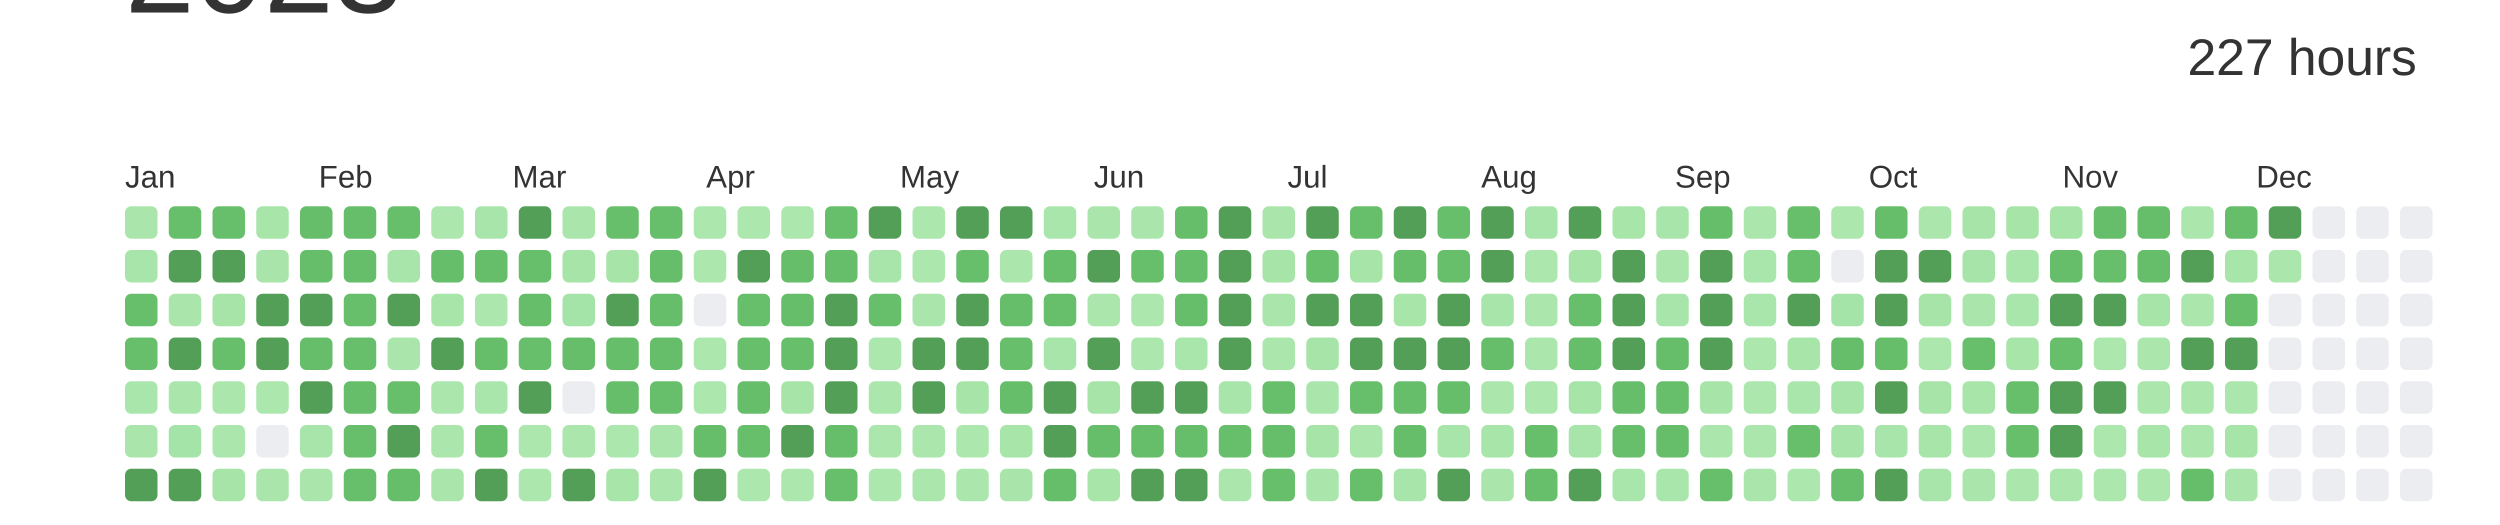
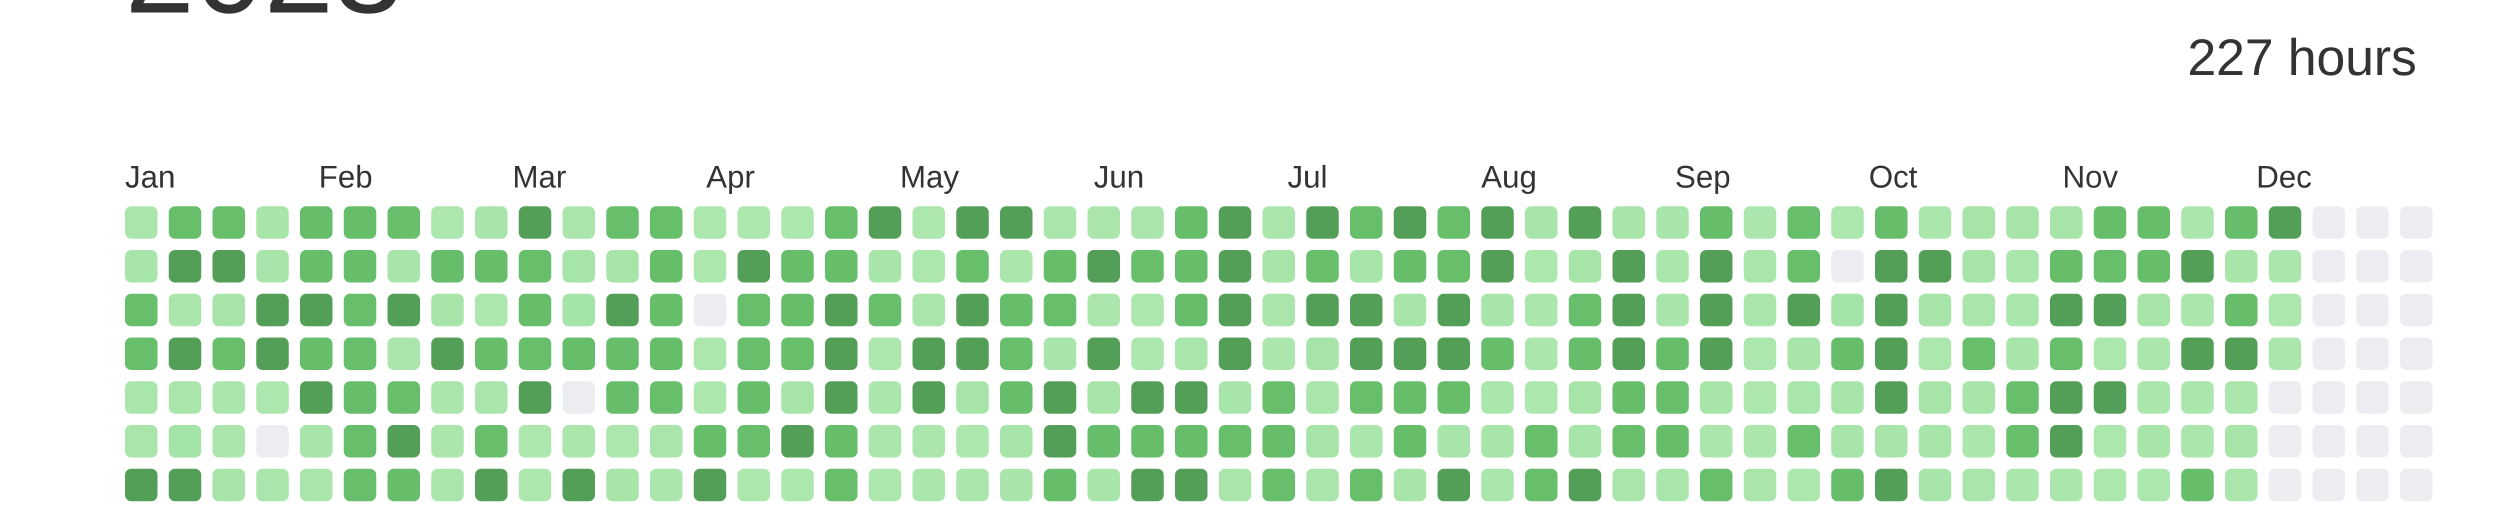
<svg xmlns="http://www.w3.org/2000/svg" baseProfile="full" height="42mm" version="1.1" viewBox="0,0,200,42" width="200mm">
  <defs />
  <rect fill="#ffffff" height="42" width="200" x="0" y="0" />
  <text alignment-baseline="hanging" fill="#333333" style="font-size:10.0px; font-family:Arial;" x="10" y="1">2023</text>
  <text alignment-baseline="hanging" fill="#333333" style="font-size:4.125px; font-family:Arial;" x="175" y="6">227 hours</text>
  <text fill="#333333" style="font-size:2.5px; font-family:Arial" x="10.0" y="15">Jan</text>
  <text fill="#333333" style="font-size:2.5px; font-family:Arial" x="25.5" y="15">Feb</text>
  <text fill="#333333" style="font-size:2.5px; font-family:Arial" x="41.0" y="15">Mar</text>
  <text fill="#333333" style="font-size:2.5px; font-family:Arial" x="56.5" y="15">Apr</text>
  <text fill="#333333" style="font-size:2.5px; font-family:Arial" x="72.0" y="15">May</text>
  <text fill="#333333" style="font-size:2.5px; font-family:Arial" x="87.5" y="15">Jun</text>
  <text fill="#333333" style="font-size:2.5px; font-family:Arial" x="103.0" y="15">Jul</text>
  <text fill="#333333" style="font-size:2.5px; font-family:Arial" x="118.5" y="15">Aug</text>
  <text fill="#333333" style="font-size:2.5px; font-family:Arial" x="134.0" y="15">Sep</text>
  <text fill="#333333" style="font-size:2.5px; font-family:Arial" x="149.5" y="15">Oct</text>
  <text fill="#333333" style="font-size:2.5px; font-family:Arial" x="165.0" y="15">Nov</text>
  <text fill="#333333" style="font-size:2.5px; font-family:Arial" x="180.5" y="15">Dec</text>
  <rect fill="#aae6ac" height="2.6" rx="0.5" ry="0.5" width="2.6" x="10.0" y="16.5" />
  <rect fill="#a8e5aa" height="2.6" rx="0.5" ry="0.5" width="2.6" x="10.0" y="20.0" />
  <rect fill="#67bf6c" height="2.6" rx="0.5" ry="0.5" width="2.6" x="10.0" y="23.5" />
  <rect fill="#67bf6c" height="2.6" rx="0.5" ry="0.5" width="2.6" x="10.0" y="27.0" />
  <rect fill="#a9e6ab" height="2.6" rx="0.5" ry="0.5" width="2.6" x="10.0" y="30.5" />
  <rect fill="#aae6ac" height="2.6" rx="0.5" ry="0.5" width="2.6" x="10.0" y="34.0" />
  <rect fill="#549F57" height="2.6" rx="0.5" ry="0.5" width="2.6" x="10.0" y="37.5" />
  <rect fill="#67bf6c" height="2.6" rx="0.5" ry="0.5" width="2.6" x="13.5" y="16.5" />
  <rect fill="#549F57" height="2.6" rx="0.5" ry="0.5" width="2.6" x="13.5" y="20.0" />
  <rect fill="#aae6ac" height="2.6" rx="0.5" ry="0.5" width="2.6" x="13.5" y="23.5" />
  <rect fill="#549F57" height="2.6" rx="0.5" ry="0.5" width="2.6" x="13.5" y="27.0" />
  <rect fill="#aae6ac" height="2.6" rx="0.5" ry="0.5" width="2.6" x="13.5" y="30.5" />
  <rect fill="#a5e4a8" height="2.6" rx="0.5" ry="0.5" width="2.6" x="13.5" y="34.0" />
  <rect fill="#549F57" height="2.6" rx="0.5" ry="0.5" width="2.6" x="13.5" y="37.5" />
  <rect fill="#67bf6b" height="2.6" rx="0.5" ry="0.5" width="2.6" x="17.0" y="16.5" />
  <rect fill="#549F57" height="2.6" rx="0.5" ry="0.5" width="2.6" x="17.0" y="20.0" />
  <rect fill="#a6e4a8" height="2.6" rx="0.5" ry="0.5" width="2.6" x="17.0" y="23.5" />
  <rect fill="#67bf6c" height="2.6" rx="0.5" ry="0.5" width="2.6" x="17.0" y="27.0" />
  <rect fill="#abe7ad" height="2.6" rx="0.5" ry="0.5" width="2.6" x="17.0" y="30.5" />
  <rect fill="#abe7ad" height="2.6" rx="0.5" ry="0.5" width="2.6" x="17.0" y="34.0" />
  <rect fill="#a6e4a8" height="2.6" rx="0.5" ry="0.5" width="2.6" x="17.0" y="37.5" />
  <rect fill="#a7e5a9" height="2.6" rx="0.5" ry="0.5" width="2.6" x="20.5" y="16.5" />
  <rect fill="#a9e5ab" height="2.6" rx="0.5" ry="0.5" width="2.6" x="20.5" y="20.0" />
  <rect fill="#549F57" height="2.6" rx="0.5" ry="0.5" width="2.6" x="20.5" y="23.5" />
  <rect fill="#549F57" height="2.6" rx="0.5" ry="0.5" width="2.6" x="20.5" y="27.0" />
  <rect fill="#ace7ae" height="2.6" rx="0.5" ry="0.5" width="2.6" x="20.5" y="30.5" />
  <rect fill="#EBEDF0" height="2.6" rx="0.5" ry="0.5" width="2.6" x="20.5" y="34.0" />
  <rect fill="#aae6ac" height="2.6" rx="0.5" ry="0.5" width="2.6" x="20.5" y="37.5" />
  <rect fill="#66be6b" height="2.6" rx="0.5" ry="0.5" width="2.6" x="24.0" y="16.5" />
  <rect fill="#66be6b" height="2.6" rx="0.5" ry="0.5" width="2.6" x="24.0" y="20.0" />
  <rect fill="#549F57" height="2.6" rx="0.5" ry="0.5" width="2.6" x="24.0" y="23.5" />
  <rect fill="#66be6b" height="2.6" rx="0.5" ry="0.5" width="2.6" x="24.0" y="27.0" />
  <rect fill="#549F57" height="2.6" rx="0.5" ry="0.5" width="2.6" x="24.0" y="30.5" />
  <rect fill="#a8e5aa" height="2.6" rx="0.5" ry="0.5" width="2.6" x="24.0" y="34.0" />
  <rect fill="#aae6ac" height="2.6" rx="0.5" ry="0.5" width="2.6" x="24.0" y="37.5" />
  <rect fill="#66be6b" height="2.6" rx="0.5" ry="0.5" width="2.6" x="27.5" y="16.5" />
  <rect fill="#66be6b" height="2.6" rx="0.5" ry="0.5" width="2.6" x="27.5" y="20.0" />
  <rect fill="#67bf6c" height="2.6" rx="0.5" ry="0.5" width="2.6" x="27.5" y="23.5" />
  <rect fill="#67bf6c" height="2.6" rx="0.5" ry="0.5" width="2.6" x="27.5" y="27.0" />
  <rect fill="#66be6b" height="2.6" rx="0.5" ry="0.5" width="2.6" x="27.5" y="30.5" />
  <rect fill="#67bf6c" height="2.6" rx="0.5" ry="0.5" width="2.6" x="27.5" y="34.0" />
  <rect fill="#67bf6c" height="2.6" rx="0.5" ry="0.5" width="2.6" x="27.5" y="37.5" />
  <rect fill="#67bf6c" height="2.6" rx="0.5" ry="0.5" width="2.6" x="31.0" y="16.5" />
  <rect fill="#a8e5aa" height="2.6" rx="0.5" ry="0.5" width="2.6" x="31.0" y="20.0" />
  <rect fill="#549F57" height="2.6" rx="0.5" ry="0.5" width="2.6" x="31.0" y="23.5" />
  <rect fill="#aae6ac" height="2.6" rx="0.5" ry="0.5" width="2.6" x="31.0" y="27.0" />
  <rect fill="#67bf6c" height="2.6" rx="0.5" ry="0.5" width="2.6" x="31.0" y="30.5" />
  <rect fill="#549F57" height="2.6" rx="0.5" ry="0.5" width="2.6" x="31.0" y="34.0" />
  <rect fill="#66be6b" height="2.6" rx="0.5" ry="0.5" width="2.6" x="31.0" y="37.5" />
  <rect fill="#ace7ae" height="2.6" rx="0.5" ry="0.5" width="2.6" x="34.5" y="16.5" />
  <rect fill="#66be6b" height="2.6" rx="0.5" ry="0.5" width="2.6" x="34.5" y="20.0" />
  <rect fill="#a7e5a9" height="2.6" rx="0.5" ry="0.5" width="2.6" x="34.5" y="23.5" />
  <rect fill="#549F57" height="2.6" rx="0.5" ry="0.5" width="2.6" x="34.5" y="27.0" />
  <rect fill="#abe7ad" height="2.6" rx="0.5" ry="0.5" width="2.6" x="34.5" y="30.5" />
  <rect fill="#abe6ad" height="2.6" rx="0.5" ry="0.5" width="2.6" x="34.5" y="34.0" />
  <rect fill="#aae6ac" height="2.6" rx="0.5" ry="0.5" width="2.6" x="34.5" y="37.5" />
  <rect fill="#a8e5aa" height="2.6" rx="0.5" ry="0.5" width="2.6" x="38.0" y="16.5" />
  <rect fill="#66be6b" height="2.6" rx="0.5" ry="0.5" width="2.6" x="38.0" y="20.0" />
  <rect fill="#ace7ae" height="2.6" rx="0.5" ry="0.5" width="2.6" x="38.0" y="23.5" />
  <rect fill="#66be6b" height="2.6" rx="0.5" ry="0.5" width="2.6" x="38.0" y="27.0" />
  <rect fill="#a9e6ab" height="2.6" rx="0.5" ry="0.5" width="2.6" x="38.0" y="30.5" />
  <rect fill="#67bf6c" height="2.6" rx="0.5" ry="0.5" width="2.6" x="38.0" y="34.0" />
  <rect fill="#549F57" height="2.6" rx="0.5" ry="0.5" width="2.6" x="38.0" y="37.5" />
  <rect fill="#549F57" height="2.6" rx="0.5" ry="0.5" width="2.6" x="41.5" y="16.5" />
  <rect fill="#67bf6c" height="2.6" rx="0.5" ry="0.5" width="2.6" x="41.5" y="20.0" />
  <rect fill="#66be6b" height="2.6" rx="0.5" ry="0.5" width="2.6" x="41.5" y="23.5" />
  <rect fill="#67bf6c" height="2.6" rx="0.5" ry="0.5" width="2.6" x="41.5" y="27.0" />
  <rect fill="#549F57" height="2.6" rx="0.5" ry="0.5" width="2.6" x="41.5" y="30.5" />
  <rect fill="#ace7ae" height="2.6" rx="0.5" ry="0.5" width="2.6" x="41.5" y="34.0" />
  <rect fill="#ace7ae" height="2.6" rx="0.5" ry="0.5" width="2.6" x="41.5" y="37.5" />
  <rect fill="#aae6ac" height="2.6" rx="0.5" ry="0.5" width="2.6" x="45.0" y="16.5" />
  <rect fill="#a6e4a8" height="2.6" rx="0.5" ry="0.5" width="2.6" x="45.0" y="20.0" />
  <rect fill="#a5e4a8" height="2.6" rx="0.5" ry="0.5" width="2.6" x="45.0" y="23.5" />
  <rect fill="#66be6b" height="2.6" rx="0.5" ry="0.5" width="2.6" x="45.0" y="27.0" />
  <rect fill="#EBEDF0" height="2.6" rx="0.5" ry="0.5" width="2.6" x="45.0" y="30.5" />
  <rect fill="#abe6ad" height="2.6" rx="0.5" ry="0.5" width="2.6" x="45.0" y="34.0" />
  <rect fill="#549F57" height="2.6" rx="0.5" ry="0.5" width="2.6" x="45.0" y="37.5" />
  <rect fill="#67bf6c" height="2.6" rx="0.5" ry="0.5" width="2.6" x="48.5" y="16.5" />
  <rect fill="#a6e4a8" height="2.6" rx="0.5" ry="0.5" width="2.6" x="48.5" y="20.0" />
  <rect fill="#549F57" height="2.6" rx="0.5" ry="0.5" width="2.6" x="48.5" y="23.5" />
  <rect fill="#66be6b" height="2.6" rx="0.5" ry="0.5" width="2.6" x="48.5" y="27.0" />
  <rect fill="#66be6b" height="2.6" rx="0.5" ry="0.5" width="2.6" x="48.5" y="30.5" />
  <rect fill="#ace7ae" height="2.6" rx="0.5" ry="0.5" width="2.6" x="48.5" y="34.0" />
  <rect fill="#a7e5a9" height="2.6" rx="0.5" ry="0.5" width="2.6" x="48.5" y="37.5" />
  <rect fill="#67bf6b" height="2.6" rx="0.5" ry="0.5" width="2.6" x="52.0" y="16.5" />
  <rect fill="#66be6b" height="2.6" rx="0.5" ry="0.5" width="2.6" x="52.0" y="20.0" />
  <rect fill="#66be6b" height="2.6" rx="0.5" ry="0.5" width="2.6" x="52.0" y="23.5" />
  <rect fill="#66be6b" height="2.6" rx="0.5" ry="0.5" width="2.6" x="52.0" y="27.0" />
  <rect fill="#67bf6c" height="2.6" rx="0.5" ry="0.5" width="2.6" x="52.0" y="30.5" />
  <rect fill="#aae6ac" height="2.6" rx="0.5" ry="0.5" width="2.6" x="52.0" y="34.0" />
  <rect fill="#abe7ad" height="2.6" rx="0.5" ry="0.5" width="2.6" x="52.0" y="37.5" />
  <rect fill="#ace7ae" height="2.6" rx="0.5" ry="0.5" width="2.6" x="55.5" y="16.5" />
  <rect fill="#ace7ae" height="2.6" rx="0.5" ry="0.5" width="2.6" x="55.5" y="20.0" />
  <rect fill="#EBEDF0" height="2.6" rx="0.5" ry="0.5" width="2.6" x="55.5" y="23.5" />
  <rect fill="#ace7ae" height="2.6" rx="0.5" ry="0.5" width="2.6" x="55.5" y="27.0" />
  <rect fill="#ace7ae" height="2.6" rx="0.5" ry="0.5" width="2.6" x="55.5" y="30.5" />
  <rect fill="#66be6b" height="2.6" rx="0.5" ry="0.5" width="2.6" x="55.5" y="34.0" />
  <rect fill="#549F57" height="2.6" rx="0.5" ry="0.5" width="2.6" x="55.5" y="37.5" />
  <rect fill="#ace7ae" height="2.6" rx="0.5" ry="0.5" width="2.6" x="59.0" y="16.5" />
  <rect fill="#549F57" height="2.6" rx="0.5" ry="0.5" width="2.6" x="59.0" y="20.0" />
  <rect fill="#67bf6c" height="2.6" rx="0.5" ry="0.5" width="2.6" x="59.0" y="23.5" />
  <rect fill="#67bf6c" height="2.6" rx="0.5" ry="0.5" width="2.6" x="59.0" y="27.0" />
  <rect fill="#66be6b" height="2.6" rx="0.5" ry="0.5" width="2.6" x="59.0" y="30.5" />
  <rect fill="#67bf6c" height="2.6" rx="0.5" ry="0.5" width="2.6" x="59.0" y="34.0" />
  <rect fill="#ace7ae" height="2.6" rx="0.5" ry="0.5" width="2.6" x="59.0" y="37.5" />
  <rect fill="#ace7ae" height="2.6" rx="0.5" ry="0.5" width="2.6" x="62.5" y="16.5" />
  <rect fill="#66be6b" height="2.6" rx="0.5" ry="0.5" width="2.6" x="62.5" y="20.0" />
  <rect fill="#66be6a" height="2.6" rx="0.5" ry="0.5" width="2.6" x="62.5" y="23.5" />
  <rect fill="#67bf6c" height="2.6" rx="0.5" ry="0.5" width="2.6" x="62.5" y="27.0" />
  <rect fill="#a6e4a8" height="2.6" rx="0.5" ry="0.5" width="2.6" x="62.5" y="30.5" />
  <rect fill="#549F57" height="2.6" rx="0.5" ry="0.5" width="2.6" x="62.5" y="34.0" />
  <rect fill="#ace7ae" height="2.6" rx="0.5" ry="0.5" width="2.6" x="62.5" y="37.5" />
  <rect fill="#67bf6c" height="2.6" rx="0.5" ry="0.5" width="2.6" x="66.0" y="16.5" />
  <rect fill="#66be6b" height="2.6" rx="0.5" ry="0.5" width="2.6" x="66.0" y="20.0" />
  <rect fill="#549F57" height="2.6" rx="0.5" ry="0.5" width="2.6" x="66.0" y="23.5" />
  <rect fill="#549F57" height="2.6" rx="0.5" ry="0.5" width="2.6" x="66.0" y="27.0" />
  <rect fill="#549F57" height="2.6" rx="0.5" ry="0.5" width="2.6" x="66.0" y="30.5" />
  <rect fill="#66be6b" height="2.6" rx="0.5" ry="0.5" width="2.6" x="66.0" y="34.0" />
  <rect fill="#67bf6c" height="2.6" rx="0.5" ry="0.5" width="2.6" x="66.0" y="37.5" />
  <rect fill="#549F57" height="2.6" rx="0.5" ry="0.5" width="2.6" x="69.5" y="16.5" />
  <rect fill="#a8e5aa" height="2.6" rx="0.5" ry="0.5" width="2.6" x="69.5" y="20.0" />
  <rect fill="#67bf6c" height="2.6" rx="0.5" ry="0.5" width="2.6" x="69.5" y="23.5" />
  <rect fill="#ace7ae" height="2.6" rx="0.5" ry="0.5" width="2.6" x="69.5" y="27.0" />
  <rect fill="#abe7ad" height="2.6" rx="0.5" ry="0.5" width="2.6" x="69.5" y="30.5" />
  <rect fill="#abe7ad" height="2.6" rx="0.5" ry="0.5" width="2.6" x="69.5" y="34.0" />
  <rect fill="#ace7ae" height="2.6" rx="0.5" ry="0.5" width="2.6" x="69.5" y="37.5" />
  <rect fill="#ace7ae" height="2.6" rx="0.5" ry="0.5" width="2.6" x="73.0" y="16.5" />
  <rect fill="#ace7ae" height="2.6" rx="0.5" ry="0.5" width="2.6" x="73.0" y="20.0" />
  <rect fill="#aae6ac" height="2.6" rx="0.5" ry="0.5" width="2.6" x="73.0" y="23.5" />
  <rect fill="#549F57" height="2.6" rx="0.5" ry="0.5" width="2.6" x="73.0" y="27.0" />
  <rect fill="#549F57" height="2.6" rx="0.5" ry="0.5" width="2.6" x="73.0" y="30.5" />
  <rect fill="#abe6ad" height="2.6" rx="0.5" ry="0.5" width="2.6" x="73.0" y="34.0" />
  <rect fill="#abe6ad" height="2.6" rx="0.5" ry="0.5" width="2.6" x="73.0" y="37.5" />
  <rect fill="#549F57" height="2.6" rx="0.5" ry="0.5" width="2.6" x="76.5" y="16.5" />
  <rect fill="#67bf6c" height="2.6" rx="0.5" ry="0.5" width="2.6" x="76.5" y="20.0" />
  <rect fill="#549F57" height="2.6" rx="0.5" ry="0.5" width="2.6" x="76.5" y="23.5" />
  <rect fill="#549F57" height="2.6" rx="0.5" ry="0.5" width="2.6" x="76.5" y="27.0" />
  <rect fill="#a6e4a8" height="2.6" rx="0.5" ry="0.5" width="2.6" x="76.5" y="30.5" />
  <rect fill="#ace7ae" height="2.6" rx="0.5" ry="0.5" width="2.6" x="76.5" y="34.0" />
  <rect fill="#abe7ad" height="2.6" rx="0.5" ry="0.5" width="2.6" x="76.5" y="37.5" />
  <rect fill="#549F57" height="2.6" rx="0.5" ry="0.5" width="2.6" x="80.0" y="16.5" />
  <rect fill="#abe6ad" height="2.6" rx="0.5" ry="0.5" width="2.6" x="80.0" y="20.0" />
  <rect fill="#66be6b" height="2.6" rx="0.5" ry="0.5" width="2.6" x="80.0" y="23.5" />
  <rect fill="#67bf6c" height="2.6" rx="0.5" ry="0.5" width="2.6" x="80.0" y="27.0" />
  <rect fill="#66be6b" height="2.6" rx="0.5" ry="0.5" width="2.6" x="80.0" y="30.5" />
  <rect fill="#a7e5a9" height="2.6" rx="0.5" ry="0.5" width="2.6" x="80.0" y="34.0" />
  <rect fill="#a9e5ab" height="2.6" rx="0.5" ry="0.5" width="2.6" x="80.0" y="37.5" />
  <rect fill="#a9e6ac" height="2.6" rx="0.5" ry="0.5" width="2.6" x="83.5" y="16.5" />
  <rect fill="#66be6b" height="2.6" rx="0.5" ry="0.5" width="2.6" x="83.5" y="20.0" />
  <rect fill="#67bf6c" height="2.6" rx="0.5" ry="0.5" width="2.6" x="83.5" y="23.5" />
  <rect fill="#a8e5aa" height="2.6" rx="0.5" ry="0.5" width="2.6" x="83.5" y="27.0" />
  <rect fill="#549F57" height="2.6" rx="0.5" ry="0.5" width="2.6" x="83.5" y="30.5" />
  <rect fill="#549F57" height="2.6" rx="0.5" ry="0.5" width="2.6" x="83.5" y="34.0" />
  <rect fill="#66be6b" height="2.6" rx="0.5" ry="0.5" width="2.6" x="83.5" y="37.5" />
  <rect fill="#aae6ac" height="2.6" rx="0.5" ry="0.5" width="2.6" x="87.0" y="16.5" />
  <rect fill="#549F57" height="2.6" rx="0.5" ry="0.5" width="2.6" x="87.0" y="20.0" />
  <rect fill="#abe7ad" height="2.6" rx="0.5" ry="0.5" width="2.6" x="87.0" y="23.5" />
  <rect fill="#549F57" height="2.6" rx="0.5" ry="0.5" width="2.6" x="87.0" y="27.0" />
  <rect fill="#a6e4a8" height="2.6" rx="0.5" ry="0.5" width="2.6" x="87.0" y="30.5" />
  <rect fill="#66be6b" height="2.6" rx="0.5" ry="0.5" width="2.6" x="87.0" y="34.0" />
  <rect fill="#a7e5a9" height="2.6" rx="0.5" ry="0.5" width="2.6" x="87.0" y="37.5" />
  <rect fill="#aae6ac" height="2.6" rx="0.5" ry="0.5" width="2.6" x="90.5" y="16.5" />
  <rect fill="#67bf6c" height="2.6" rx="0.5" ry="0.5" width="2.6" x="90.5" y="20.0" />
  <rect fill="#ace7ae" height="2.6" rx="0.5" ry="0.5" width="2.6" x="90.5" y="23.5" />
  <rect fill="#ace7ae" height="2.6" rx="0.5" ry="0.5" width="2.6" x="90.5" y="27.0" />
  <rect fill="#549F57" height="2.6" rx="0.5" ry="0.5" width="2.6" x="90.5" y="30.5" />
  <rect fill="#66be6b" height="2.6" rx="0.5" ry="0.5" width="2.6" x="90.5" y="34.0" />
  <rect fill="#549F57" height="2.6" rx="0.5" ry="0.5" width="2.6" x="90.5" y="37.5" />
  <rect fill="#66be6b" height="2.6" rx="0.5" ry="0.5" width="2.6" x="94.0" y="16.5" />
  <rect fill="#66be6b" height="2.6" rx="0.5" ry="0.5" width="2.6" x="94.0" y="20.0" />
  <rect fill="#66be6b" height="2.6" rx="0.5" ry="0.5" width="2.6" x="94.0" y="23.5" />
  <rect fill="#a9e6ab" height="2.6" rx="0.5" ry="0.5" width="2.6" x="94.0" y="27.0" />
  <rect fill="#549F57" height="2.6" rx="0.5" ry="0.5" width="2.6" x="94.0" y="30.5" />
  <rect fill="#66be6b" height="2.6" rx="0.5" ry="0.5" width="2.6" x="94.0" y="34.0" />
  <rect fill="#549F57" height="2.6" rx="0.5" ry="0.5" width="2.6" x="94.0" y="37.5" />
  <rect fill="#549F57" height="2.6" rx="0.5" ry="0.5" width="2.6" x="97.5" y="16.5" />
  <rect fill="#549F57" height="2.6" rx="0.5" ry="0.5" width="2.6" x="97.5" y="20.0" />
  <rect fill="#549F57" height="2.6" rx="0.5" ry="0.5" width="2.6" x="97.5" y="23.5" />
  <rect fill="#549F57" height="2.6" rx="0.5" ry="0.5" width="2.6" x="97.5" y="27.0" />
  <rect fill="#a8e5aa" height="2.6" rx="0.5" ry="0.5" width="2.6" x="97.5" y="30.5" />
  <rect fill="#67bf6c" height="2.6" rx="0.5" ry="0.5" width="2.6" x="97.5" y="34.0" />
  <rect fill="#abe6ad" height="2.6" rx="0.5" ry="0.5" width="2.6" x="97.5" y="37.5" />
  <rect fill="#aae6ac" height="2.6" rx="0.5" ry="0.5" width="2.6" x="101.0" y="16.5" />
  <rect fill="#a6e4a8" height="2.6" rx="0.5" ry="0.5" width="2.6" x="101.0" y="20.0" />
  <rect fill="#aae6ac" height="2.6" rx="0.5" ry="0.5" width="2.6" x="101.0" y="23.5" />
  <rect fill="#abe7ad" height="2.6" rx="0.5" ry="0.5" width="2.6" x="101.0" y="27.0" />
  <rect fill="#67bf6b" height="2.6" rx="0.5" ry="0.5" width="2.6" x="101.0" y="30.5" />
  <rect fill="#66be6a" height="2.6" rx="0.5" ry="0.5" width="2.6" x="101.0" y="34.0" />
  <rect fill="#67bf6c" height="2.6" rx="0.5" ry="0.5" width="2.6" x="101.0" y="37.5" />
  <rect fill="#549F57" height="2.6" rx="0.5" ry="0.5" width="2.6" x="104.5" y="16.5" />
  <rect fill="#67bf6c" height="2.6" rx="0.5" ry="0.5" width="2.6" x="104.5" y="20.0" />
  <rect fill="#549F57" height="2.6" rx="0.5" ry="0.5" width="2.6" x="104.5" y="23.5" />
  <rect fill="#a6e4a8" height="2.6" rx="0.5" ry="0.5" width="2.6" x="104.5" y="27.0" />
  <rect fill="#aae6ac" height="2.6" rx="0.5" ry="0.5" width="2.6" x="104.5" y="30.5" />
  <rect fill="#a6e4a8" height="2.6" rx="0.5" ry="0.5" width="2.6" x="104.5" y="34.0" />
  <rect fill="#aae6ac" height="2.6" rx="0.5" ry="0.5" width="2.6" x="104.5" y="37.5" />
  <rect fill="#67bf6c" height="2.6" rx="0.5" ry="0.5" width="2.6" x="108.0" y="16.5" />
  <rect fill="#a6e4a8" height="2.6" rx="0.5" ry="0.5" width="2.6" x="108.0" y="20.0" />
  <rect fill="#549F57" height="2.6" rx="0.5" ry="0.5" width="2.6" x="108.0" y="23.5" />
  <rect fill="#549F57" height="2.6" rx="0.5" ry="0.5" width="2.6" x="108.0" y="27.0" />
  <rect fill="#67bf6c" height="2.6" rx="0.5" ry="0.5" width="2.6" x="108.0" y="30.5" />
  <rect fill="#abe6ad" height="2.6" rx="0.5" ry="0.5" width="2.6" x="108.0" y="34.0" />
  <rect fill="#67bf6c" height="2.6" rx="0.5" ry="0.5" width="2.6" x="108.0" y="37.5" />
  <rect fill="#549F57" height="2.6" rx="0.5" ry="0.5" width="2.6" x="111.5" y="16.5" />
  <rect fill="#66be6b" height="2.6" rx="0.5" ry="0.5" width="2.6" x="111.5" y="20.0" />
  <rect fill="#a7e5a9" height="2.6" rx="0.5" ry="0.5" width="2.6" x="111.5" y="23.5" />
  <rect fill="#549F57" height="2.6" rx="0.5" ry="0.5" width="2.6" x="111.5" y="27.0" />
  <rect fill="#66be6b" height="2.6" rx="0.5" ry="0.5" width="2.6" x="111.5" y="30.5" />
  <rect fill="#66be6b" height="2.6" rx="0.5" ry="0.5" width="2.6" x="111.5" y="34.0" />
  <rect fill="#a8e5aa" height="2.6" rx="0.5" ry="0.5" width="2.6" x="111.5" y="37.5" />
  <rect fill="#67bf6c" height="2.6" rx="0.5" ry="0.5" width="2.6" x="115.0" y="16.5" />
  <rect fill="#67bf6c" height="2.6" rx="0.5" ry="0.5" width="2.6" x="115.0" y="20.0" />
  <rect fill="#549F57" height="2.6" rx="0.5" ry="0.5" width="2.6" x="115.0" y="23.5" />
  <rect fill="#549F57" height="2.6" rx="0.5" ry="0.5" width="2.6" x="115.0" y="27.0" />
  <rect fill="#66be6a" height="2.6" rx="0.5" ry="0.5" width="2.6" x="115.0" y="30.5" />
  <rect fill="#a7e5aa" height="2.6" rx="0.5" ry="0.5" width="2.6" x="115.0" y="34.0" />
  <rect fill="#549F57" height="2.6" rx="0.5" ry="0.5" width="2.6" x="115.0" y="37.5" />
  <rect fill="#549F57" height="2.6" rx="0.5" ry="0.5" width="2.6" x="118.5" y="16.5" />
  <rect fill="#549F57" height="2.6" rx="0.5" ry="0.5" width="2.6" x="118.5" y="20.0" />
  <rect fill="#a8e5aa" height="2.6" rx="0.5" ry="0.5" width="2.6" x="118.5" y="23.5" />
  <rect fill="#66be6b" height="2.6" rx="0.5" ry="0.5" width="2.6" x="118.5" y="27.0" />
  <rect fill="#abe7ad" height="2.6" rx="0.5" ry="0.5" width="2.6" x="118.5" y="30.5" />
  <rect fill="#a7e5a9" height="2.6" rx="0.5" ry="0.5" width="2.6" x="118.5" y="34.0" />
  <rect fill="#aae6ac" height="2.6" rx="0.5" ry="0.5" width="2.6" x="118.5" y="37.5" />
  <rect fill="#a8e5aa" height="2.6" rx="0.5" ry="0.5" width="2.6" x="122.0" y="16.5" />
  <rect fill="#ace7ae" height="2.6" rx="0.5" ry="0.5" width="2.6" x="122.0" y="20.0" />
  <rect fill="#abe7ad" height="2.6" rx="0.5" ry="0.5" width="2.6" x="122.0" y="23.5" />
  <rect fill="#abe7ad" height="2.6" rx="0.5" ry="0.5" width="2.6" x="122.0" y="27.0" />
  <rect fill="#ace7ae" height="2.6" rx="0.5" ry="0.5" width="2.6" x="122.0" y="30.5" />
  <rect fill="#67bf6b" height="2.6" rx="0.5" ry="0.5" width="2.6" x="122.0" y="34.0" />
  <rect fill="#67bf6c" height="2.6" rx="0.5" ry="0.5" width="2.6" x="122.0" y="37.5" />
  <rect fill="#549F57" height="2.6" rx="0.5" ry="0.5" width="2.6" x="125.5" y="16.5" />
  <rect fill="#a6e4a8" height="2.6" rx="0.5" ry="0.5" width="2.6" x="125.5" y="20.0" />
  <rect fill="#67bf6b" height="2.6" rx="0.5" ry="0.5" width="2.6" x="125.5" y="23.5" />
  <rect fill="#66be6b" height="2.6" rx="0.5" ry="0.5" width="2.6" x="125.5" y="27.0" />
  <rect fill="#a6e4a8" height="2.6" rx="0.5" ry="0.5" width="2.6" x="125.5" y="30.5" />
  <rect fill="#a8e5aa" height="2.6" rx="0.5" ry="0.5" width="2.6" x="125.5" y="34.0" />
  <rect fill="#549F57" height="2.6" rx="0.5" ry="0.5" width="2.6" x="125.5" y="37.5" />
  <rect fill="#a7e5a9" height="2.6" rx="0.5" ry="0.5" width="2.6" x="129.0" y="16.5" />
  <rect fill="#549F57" height="2.6" rx="0.5" ry="0.5" width="2.6" x="129.0" y="20.0" />
  <rect fill="#549F57" height="2.6" rx="0.5" ry="0.5" width="2.6" x="129.0" y="23.5" />
  <rect fill="#549F57" height="2.6" rx="0.5" ry="0.5" width="2.6" x="129.0" y="27.0" />
  <rect fill="#66be6b" height="2.6" rx="0.5" ry="0.5" width="2.6" x="129.0" y="30.5" />
  <rect fill="#67bf6c" height="2.6" rx="0.5" ry="0.5" width="2.6" x="129.0" y="34.0" />
  <rect fill="#a9e6ab" height="2.6" rx="0.5" ry="0.5" width="2.6" x="129.0" y="37.5" />
  <rect fill="#a8e5aa" height="2.6" rx="0.5" ry="0.5" width="2.6" x="132.5" y="16.5" />
  <rect fill="#abe7ad" height="2.6" rx="0.5" ry="0.5" width="2.6" x="132.5" y="20.0" />
  <rect fill="#a8e5ab" height="2.6" rx="0.5" ry="0.5" width="2.6" x="132.5" y="23.5" />
  <rect fill="#66be6b" height="2.6" rx="0.5" ry="0.5" width="2.6" x="132.5" y="27.0" />
  <rect fill="#67be6b" height="2.6" rx="0.5" ry="0.5" width="2.6" x="132.5" y="30.5" />
  <rect fill="#66be6b" height="2.6" rx="0.5" ry="0.5" width="2.6" x="132.5" y="34.0" />
  <rect fill="#a9e6ab" height="2.6" rx="0.5" ry="0.5" width="2.6" x="132.5" y="37.5" />
  <rect fill="#66be6b" height="2.6" rx="0.5" ry="0.5" width="2.6" x="136.0" y="16.5" />
  <rect fill="#549F57" height="2.6" rx="0.5" ry="0.5" width="2.6" x="136.0" y="20.0" />
  <rect fill="#549F57" height="2.6" rx="0.5" ry="0.5" width="2.6" x="136.0" y="23.5" />
  <rect fill="#549F57" height="2.6" rx="0.5" ry="0.5" width="2.6" x="136.0" y="27.0" />
  <rect fill="#a6e4a8" height="2.6" rx="0.5" ry="0.5" width="2.6" x="136.0" y="30.5" />
  <rect fill="#abe6ad" height="2.6" rx="0.5" ry="0.5" width="2.6" x="136.0" y="34.0" />
  <rect fill="#67bf6c" height="2.6" rx="0.5" ry="0.5" width="2.6" x="136.0" y="37.5" />
  <rect fill="#abe7ad" height="2.6" rx="0.5" ry="0.5" width="2.6" x="139.5" y="16.5" />
  <rect fill="#a9e6ab" height="2.6" rx="0.5" ry="0.5" width="2.6" x="139.5" y="20.0" />
  <rect fill="#a9e6ab" height="2.6" rx="0.5" ry="0.5" width="2.6" x="139.5" y="23.5" />
  <rect fill="#ace7ae" height="2.6" rx="0.5" ry="0.5" width="2.6" x="139.5" y="27.0" />
  <rect fill="#ace7ae" height="2.6" rx="0.5" ry="0.5" width="2.6" x="139.5" y="30.5" />
  <rect fill="#abe7ad" height="2.6" rx="0.5" ry="0.5" width="2.6" x="139.5" y="34.0" />
  <rect fill="#aae6ac" height="2.6" rx="0.5" ry="0.5" width="2.6" x="139.5" y="37.5" />
  <rect fill="#67bf6b" height="2.6" rx="0.5" ry="0.5" width="2.6" x="143.0" y="16.5" />
  <rect fill="#67bf6c" height="2.6" rx="0.5" ry="0.5" width="2.6" x="143.0" y="20.0" />
  <rect fill="#549F57" height="2.6" rx="0.5" ry="0.5" width="2.6" x="143.0" y="23.5" />
  <rect fill="#a7e5a9" height="2.6" rx="0.5" ry="0.5" width="2.6" x="143.0" y="27.0" />
  <rect fill="#a9e6ab" height="2.6" rx="0.5" ry="0.5" width="2.6" x="143.0" y="30.5" />
  <rect fill="#67bf6c" height="2.6" rx="0.5" ry="0.5" width="2.6" x="143.0" y="34.0" />
  <rect fill="#ace7ae" height="2.6" rx="0.5" ry="0.5" width="2.6" x="143.0" y="37.5" />
  <rect fill="#ace7ae" height="2.6" rx="0.5" ry="0.5" width="2.6" x="146.5" y="16.5" />
  <rect fill="#EBEDF0" height="2.6" rx="0.5" ry="0.5" width="2.6" x="146.5" y="20.0" />
  <rect fill="#a5e4a8" height="2.6" rx="0.5" ry="0.5" width="2.6" x="146.5" y="23.5" />
  <rect fill="#66be6b" height="2.6" rx="0.5" ry="0.5" width="2.6" x="146.5" y="27.0" />
  <rect fill="#a6e4a9" height="2.6" rx="0.5" ry="0.5" width="2.6" x="146.5" y="30.5" />
  <rect fill="#a6e4a9" height="2.6" rx="0.5" ry="0.5" width="2.6" x="146.5" y="34.0" />
  <rect fill="#66be6a" height="2.6" rx="0.5" ry="0.5" width="2.6" x="146.5" y="37.5" />
  <rect fill="#66be6a" height="2.6" rx="0.5" ry="0.5" width="2.6" x="150.0" y="16.5" />
  <rect fill="#549F57" height="2.6" rx="0.5" ry="0.5" width="2.6" x="150.0" y="20.0" />
  <rect fill="#549F57" height="2.6" rx="0.5" ry="0.5" width="2.6" x="150.0" y="23.5" />
-   <rect fill="#66be6a" height="2.6" rx="0.5" ry="0.5" width="2.6" x="150.0" y="27.0" />
+   <rect fill="#549F57" height="2.6" rx="0.5" ry="0.5" width="2.6" x="150.0" y="27.0" />
  <rect fill="#549F57" height="2.6" rx="0.5" ry="0.5" width="2.6" x="150.0" y="30.5" />
  <rect fill="#a8e5aa" height="2.6" rx="0.5" ry="0.5" width="2.6" x="150.0" y="34.0" />
  <rect fill="#549F57" height="2.6" rx="0.5" ry="0.5" width="2.6" x="150.0" y="37.5" />
  <rect fill="#abe7ad" height="2.6" rx="0.5" ry="0.5" width="2.6" x="153.5" y="16.5" />
  <rect fill="#549F57" height="2.6" rx="0.5" ry="0.5" width="2.6" x="153.5" y="20.0" />
  <rect fill="#a6e4a8" height="2.6" rx="0.5" ry="0.5" width="2.6" x="153.5" y="23.5" />
  <rect fill="#ace7ae" height="2.6" rx="0.5" ry="0.5" width="2.6" x="153.5" y="27.0" />
  <rect fill="#a6e4a8" height="2.6" rx="0.5" ry="0.5" width="2.6" x="153.5" y="30.5" />
  <rect fill="#a7e5a9" height="2.6" rx="0.5" ry="0.5" width="2.6" x="153.5" y="34.0" />
  <rect fill="#a8e5aa" height="2.6" rx="0.5" ry="0.5" width="2.6" x="153.5" y="37.5" />
  <rect fill="#a6e4a8" height="2.6" rx="0.5" ry="0.5" width="2.6" x="157.0" y="16.5" />
  <rect fill="#a6e4a9" height="2.6" rx="0.5" ry="0.5" width="2.6" x="157.0" y="20.0" />
  <rect fill="#aae6ac" height="2.6" rx="0.5" ry="0.5" width="2.6" x="157.0" y="23.5" />
  <rect fill="#67bf6c" height="2.6" rx="0.5" ry="0.5" width="2.6" x="157.0" y="27.0" />
  <rect fill="#a7e5a9" height="2.6" rx="0.5" ry="0.5" width="2.6" x="157.0" y="30.5" />
  <rect fill="#abe7ad" height="2.6" rx="0.5" ry="0.5" width="2.6" x="157.0" y="34.0" />
  <rect fill="#aae6ac" height="2.6" rx="0.5" ry="0.5" width="2.6" x="157.0" y="37.5" />
  <rect fill="#a6e4a8" height="2.6" rx="0.5" ry="0.5" width="2.6" x="160.5" y="16.5" />
  <rect fill="#a9e6ab" height="2.6" rx="0.5" ry="0.5" width="2.6" x="160.5" y="20.0" />
  <rect fill="#a9e6ac" height="2.6" rx="0.5" ry="0.5" width="2.6" x="160.5" y="23.5" />
  <rect fill="#a7e5a9" height="2.6" rx="0.5" ry="0.5" width="2.6" x="160.5" y="27.0" />
  <rect fill="#67bf6b" height="2.6" rx="0.5" ry="0.5" width="2.6" x="160.5" y="30.5" />
  <rect fill="#67bf6c" height="2.6" rx="0.5" ry="0.5" width="2.6" x="160.5" y="34.0" />
  <rect fill="#abe7ad" height="2.6" rx="0.5" ry="0.5" width="2.6" x="160.5" y="37.5" />
  <rect fill="#a6e4a8" height="2.6" rx="0.5" ry="0.5" width="2.6" x="164.0" y="16.5" />
  <rect fill="#66be6a" height="2.6" rx="0.5" ry="0.5" width="2.6" x="164.0" y="20.0" />
  <rect fill="#549F57" height="2.6" rx="0.5" ry="0.5" width="2.6" x="164.0" y="23.5" />
  <rect fill="#67bf6c" height="2.6" rx="0.5" ry="0.5" width="2.6" x="164.0" y="27.0" />
  <rect fill="#549F57" height="2.6" rx="0.5" ry="0.5" width="2.6" x="164.0" y="30.5" />
  <rect fill="#549F57" height="2.6" rx="0.5" ry="0.5" width="2.6" x="164.0" y="34.0" />
  <rect fill="#abe7ad" height="2.6" rx="0.5" ry="0.5" width="2.6" x="164.0" y="37.5" />
  <rect fill="#66be6b" height="2.6" rx="0.5" ry="0.5" width="2.6" x="167.5" y="16.5" />
  <rect fill="#67bf6c" height="2.6" rx="0.5" ry="0.5" width="2.6" x="167.5" y="20.0" />
  <rect fill="#549F57" height="2.6" rx="0.5" ry="0.5" width="2.6" x="167.5" y="23.5" />
  <rect fill="#ace7ae" height="2.6" rx="0.5" ry="0.5" width="2.6" x="167.5" y="27.0" />
  <rect fill="#549F57" height="2.6" rx="0.5" ry="0.5" width="2.6" x="167.5" y="30.5" />
  <rect fill="#ace7ae" height="2.6" rx="0.5" ry="0.5" width="2.6" x="167.5" y="34.0" />
  <rect fill="#ace7ae" height="2.6" rx="0.5" ry="0.5" width="2.6" x="167.5" y="37.5" />
  <rect fill="#66be6b" height="2.6" rx="0.5" ry="0.5" width="2.6" x="171.0" y="16.5" />
  <rect fill="#66be6b" height="2.6" rx="0.5" ry="0.5" width="2.6" x="171.0" y="20.0" />
  <rect fill="#a6e4a8" height="2.6" rx="0.5" ry="0.5" width="2.6" x="171.0" y="23.5" />
  <rect fill="#abe7ad" height="2.6" rx="0.5" ry="0.5" width="2.6" x="171.0" y="27.0" />
  <rect fill="#abe7ad" height="2.6" rx="0.5" ry="0.5" width="2.6" x="171.0" y="30.5" />
  <rect fill="#a7e5a9" height="2.6" rx="0.5" ry="0.5" width="2.6" x="171.0" y="34.0" />
  <rect fill="#ace7ae" height="2.6" rx="0.5" ry="0.5" width="2.6" x="171.0" y="37.5" />
  <rect fill="#abe7ad" height="2.6" rx="0.5" ry="0.5" width="2.6" x="174.5" y="16.5" />
  <rect fill="#549F57" height="2.6" rx="0.5" ry="0.5" width="2.6" x="174.5" y="20.0" />
  <rect fill="#abe6ad" height="2.6" rx="0.5" ry="0.5" width="2.6" x="174.5" y="23.5" />
  <rect fill="#549F57" height="2.6" rx="0.5" ry="0.5" width="2.6" x="174.5" y="27.0" />
  <rect fill="#abe7ad" height="2.6" rx="0.5" ry="0.5" width="2.6" x="174.5" y="30.5" />
  <rect fill="#abe6ad" height="2.6" rx="0.5" ry="0.5" width="2.6" x="174.5" y="34.0" />
  <rect fill="#66be6b" height="2.6" rx="0.5" ry="0.5" width="2.6" x="174.5" y="37.5" />
  <rect fill="#66be6a" height="2.6" rx="0.5" ry="0.5" width="2.6" x="178.0" y="16.5" />
  <rect fill="#a7e5a9" height="2.6" rx="0.5" ry="0.5" width="2.6" x="178.0" y="20.0" />
  <rect fill="#66be6a" height="2.6" rx="0.5" ry="0.5" width="2.6" x="178.0" y="23.5" />
  <rect fill="#549F57" height="2.6" rx="0.5" ry="0.5" width="2.6" x="178.0" y="27.0" />
  <rect fill="#abe7ad" height="2.6" rx="0.5" ry="0.5" width="2.6" x="178.0" y="30.5" />
  <rect fill="#a6e4a8" height="2.6" rx="0.5" ry="0.5" width="2.6" x="178.0" y="34.0" />
  <rect fill="#aae6ac" height="2.6" rx="0.5" ry="0.5" width="2.6" x="178.0" y="37.5" />
  <rect fill="#549F57" height="2.6" rx="0.5" ry="0.5" width="2.6" x="181.5" y="16.5" />
  <rect fill="#abe7ad" height="2.6" rx="0.5" ry="0.5" width="2.6" x="181.5" y="20.0" />
-   <rect fill="#EBEDF0" height="2.6" rx="0.5" ry="0.5" width="2.6" x="181.5" y="23.5" />
-   <rect fill="#EBEDF0" height="2.6" rx="0.5" ry="0.5" width="2.6" x="181.5" y="27.0" />
+   <rect fill="#ace7ae" height="2.6" rx="0.5" ry="0.5" width="2.6" x="181.5" y="23.5" />
+   <rect fill="#abe7ad" height="2.6" rx="0.5" ry="0.5" width="2.6" x="181.5" y="27.0" />
  <rect fill="#EBEDF0" height="2.6" rx="0.5" ry="0.5" width="2.6" x="181.5" y="30.5" />
  <rect fill="#EBEDF0" height="2.6" rx="0.5" ry="0.5" width="2.6" x="181.5" y="34.0" />
  <rect fill="#EBEDF0" height="2.6" rx="0.5" ry="0.5" width="2.6" x="181.5" y="37.5" />
  <rect fill="#EBEDF0" height="2.6" rx="0.5" ry="0.5" width="2.6" x="185.0" y="16.5" />
  <rect fill="#EBEDF0" height="2.6" rx="0.5" ry="0.5" width="2.6" x="185.0" y="20.0" />
  <rect fill="#EBEDF0" height="2.6" rx="0.5" ry="0.5" width="2.6" x="185.0" y="23.5" />
  <rect fill="#EBEDF0" height="2.6" rx="0.5" ry="0.5" width="2.6" x="185.0" y="27.0" />
  <rect fill="#EBEDF0" height="2.6" rx="0.5" ry="0.5" width="2.6" x="185.0" y="30.5" />
  <rect fill="#EBEDF0" height="2.6" rx="0.5" ry="0.5" width="2.6" x="185.0" y="34.0" />
  <rect fill="#EBEDF0" height="2.6" rx="0.5" ry="0.5" width="2.6" x="185.0" y="37.5" />
  <rect fill="#EBEDF0" height="2.6" rx="0.5" ry="0.5" width="2.6" x="188.5" y="16.5" />
  <rect fill="#EBEDF0" height="2.6" rx="0.5" ry="0.5" width="2.6" x="188.5" y="20.0" />
  <rect fill="#EBEDF0" height="2.6" rx="0.5" ry="0.5" width="2.6" x="188.5" y="23.5" />
  <rect fill="#EBEDF0" height="2.6" rx="0.5" ry="0.5" width="2.6" x="188.5" y="27.0" />
  <rect fill="#EBEDF0" height="2.6" rx="0.5" ry="0.5" width="2.6" x="188.5" y="30.5" />
  <rect fill="#EBEDF0" height="2.6" rx="0.5" ry="0.5" width="2.6" x="188.5" y="34.0" />
  <rect fill="#EBEDF0" height="2.6" rx="0.5" ry="0.5" width="2.6" x="188.5" y="37.5" />
  <rect fill="#EBEDF0" height="2.6" rx="0.5" ry="0.5" width="2.6" x="192.0" y="16.5" />
  <rect fill="#EBEDF0" height="2.6" rx="0.5" ry="0.5" width="2.6" x="192.0" y="20.0" />
  <rect fill="#EBEDF0" height="2.6" rx="0.5" ry="0.5" width="2.6" x="192.0" y="23.5" />
  <rect fill="#EBEDF0" height="2.6" rx="0.5" ry="0.5" width="2.6" x="192.0" y="27.0" />
  <rect fill="#EBEDF0" height="2.6" rx="0.5" ry="0.5" width="2.6" x="192.0" y="30.5" />
  <rect fill="#EBEDF0" height="2.6" rx="0.5" ry="0.5" width="2.6" x="192.0" y="34.0" />
  <rect fill="#EBEDF0" height="2.6" rx="0.5" ry="0.5" width="2.6" x="192.0" y="37.5" />
</svg>
